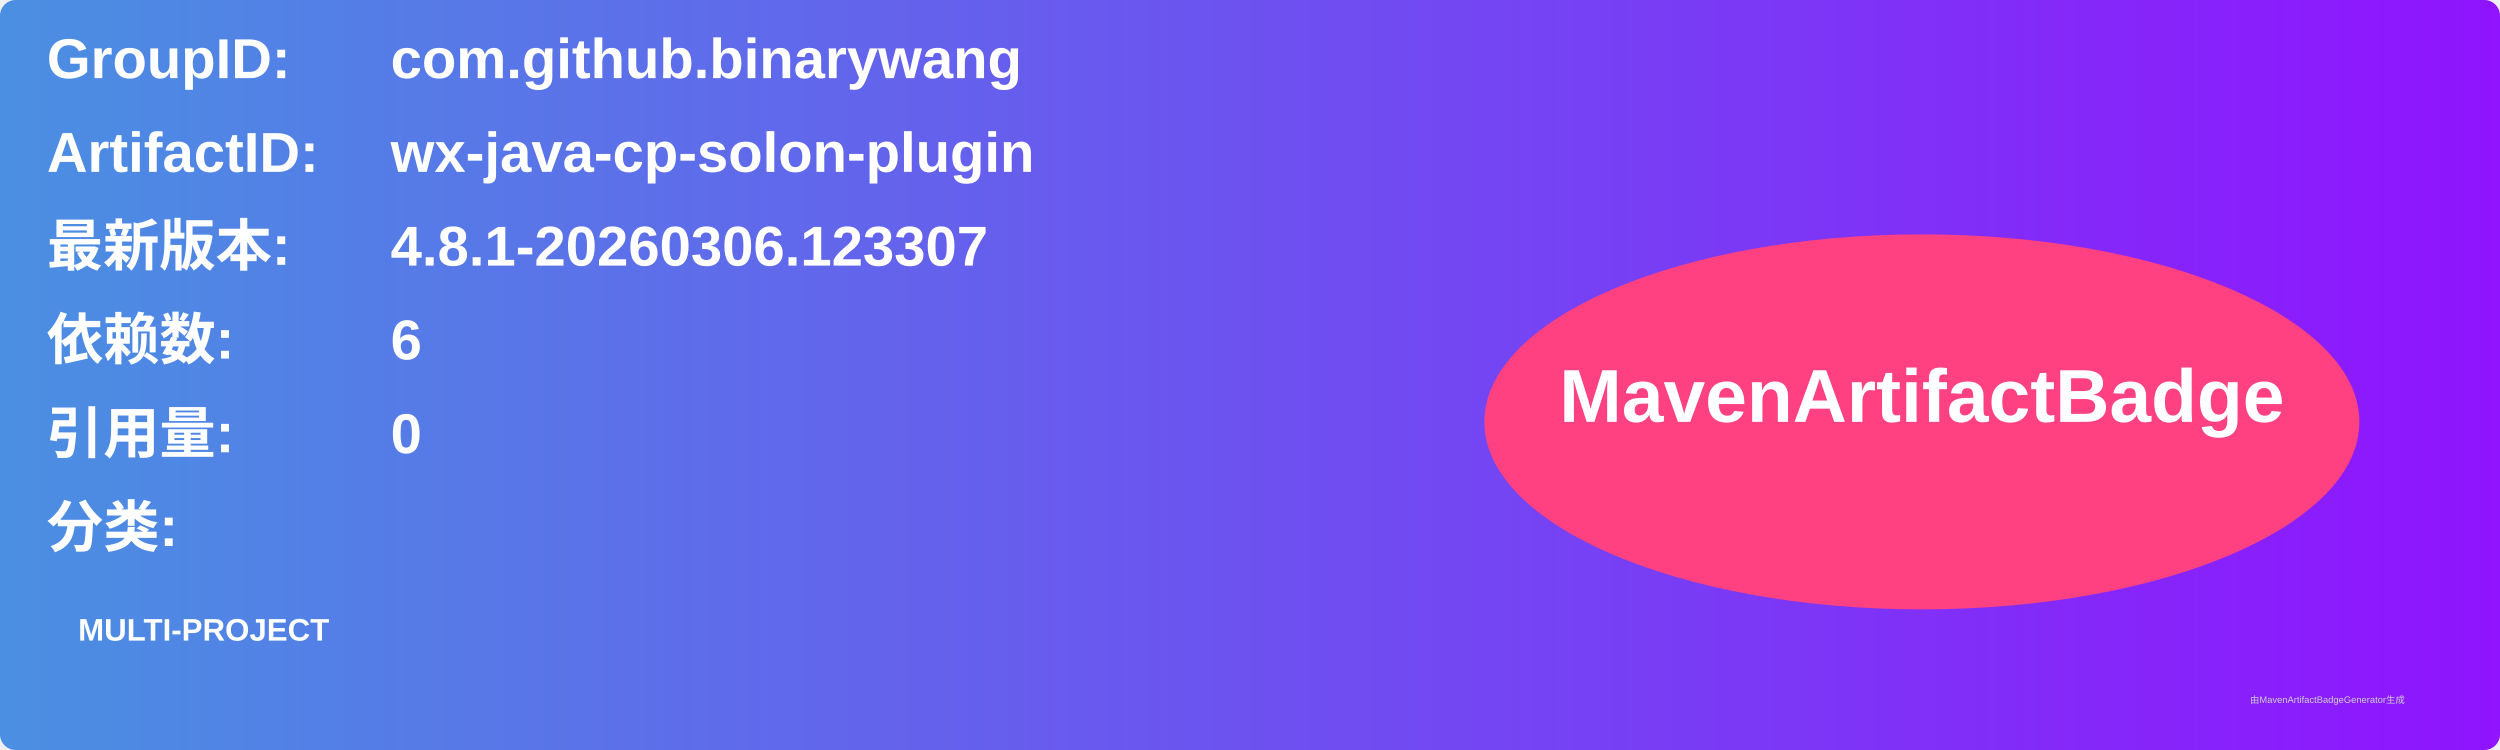
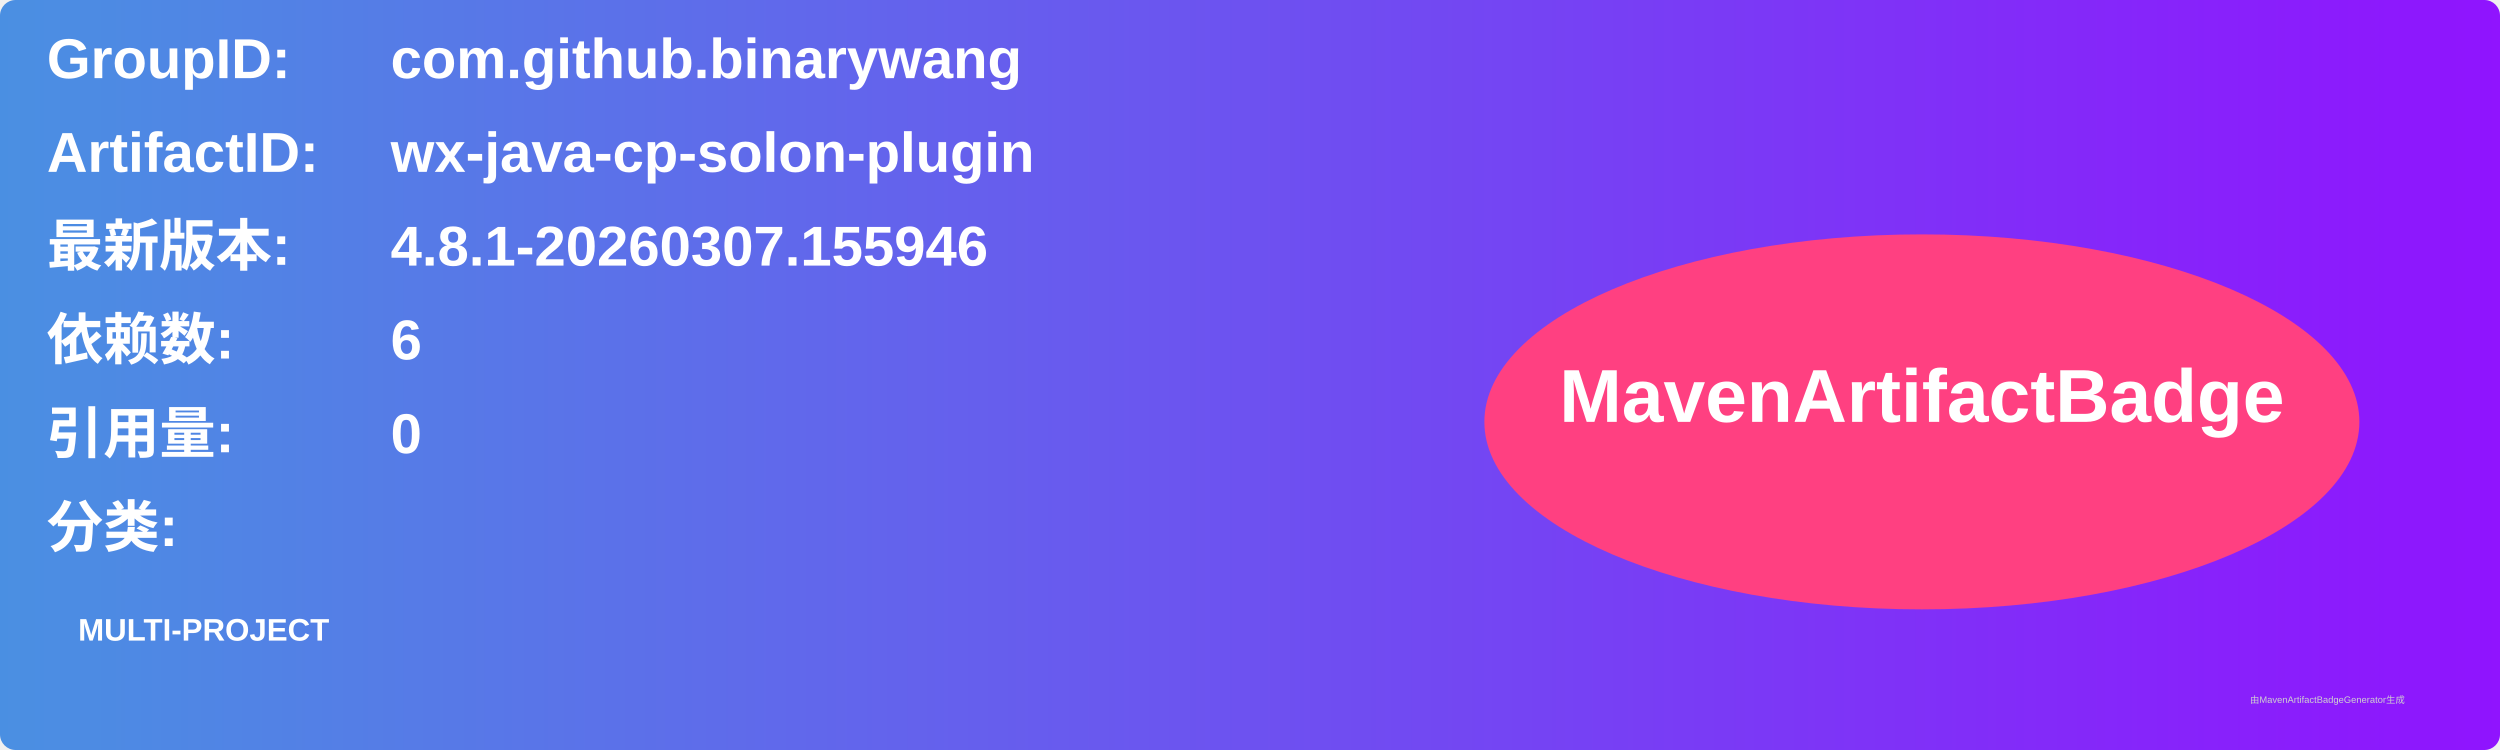
<svg xmlns="http://www.w3.org/2000/svg" width="800" height="240" viewBox="0 0 800 240">
  <linearGradient id="grad" x1="0%" y1="0%" x2="100%" y2="0%">
    <stop offset="0%" stop-color="#4a90e2" />
    <stop offset="100%" stop-color="#9013fe" />
  </linearGradient>
  <rect width="100%" height="100%" rx="5" ry="5" fill="url(#grad)" />
  <g transform="translate(15, 15)">
    <text x="0" y="10" font-family="Arial" font-size="18" fill="white" font-weight="bold" width="260">GroupID:</text>
    <text x="110" y="10" font-family="Arial" font-size="18" fill="white" font-weight="bold" width="460">com.github.binarywang</text>
    <text x="0" y="40" font-family="Arial" font-size="18" fill="white" font-weight="bold" width="260">ArtifactID:</text>
    <text x="110" y="40" font-family="Arial" font-size="18" fill="white" font-weight="bold" width="460">wx-java-cp-solon-plugin</text>
    <text x="0" y="70" font-family="Arial" font-size="18" fill="white" font-weight="bold">最新版本:</text>
    <text x="110" y="70" font-family="Arial" font-size="18" fill="white" font-weight="bold">
-       <tspan font-weight="bold">4.8.1-20260306.123307</tspan>
+       <tspan font-weight="bold">4.8.1-20260307.155946</tspan>
    </text>
    <text x="0" y="100" font-family="Arial" font-size="18" fill="white" font-weight="bold">依赖数: </text>
    <text x="110" y="100" font-family="Arial" font-size="18" fill="white">
      <tspan font-weight="bold">6</tspan>
    </text>
    <text x="0" y="130" font-family="Arial" font-size="18" fill="white" font-weight="bold">引用量: </text>
    <text x="110" y="130" font-family="Arial" font-size="18" fill="white">
      <tspan font-weight="bold">0</tspan>
    </text>
    <text x="0" y="160" font-family="Arial" font-size="18" fill="white" font-weight="bold">分类:</text>
    <text x="10" y="190" font-family="Arial" font-size="10" fill="white">
      <tspan font-weight="bold">MULTI-PROJECT</tspan>
    </text>
    <ellipse cx="600" cy="120" rx="140" ry="60" fill="#ff4081" />
    <text x="600" y="120" text-anchor="middle" font-family="Arial" font-size="24" fill="white" font-weight="bold">MavenArtifactBadge</text>
  </g>
  <text x="720" y="225" font-family="Arial" font-size="3" fill="#d0d0d0">由MavenArtifactBadgeGenerator生成</text>
</svg>
